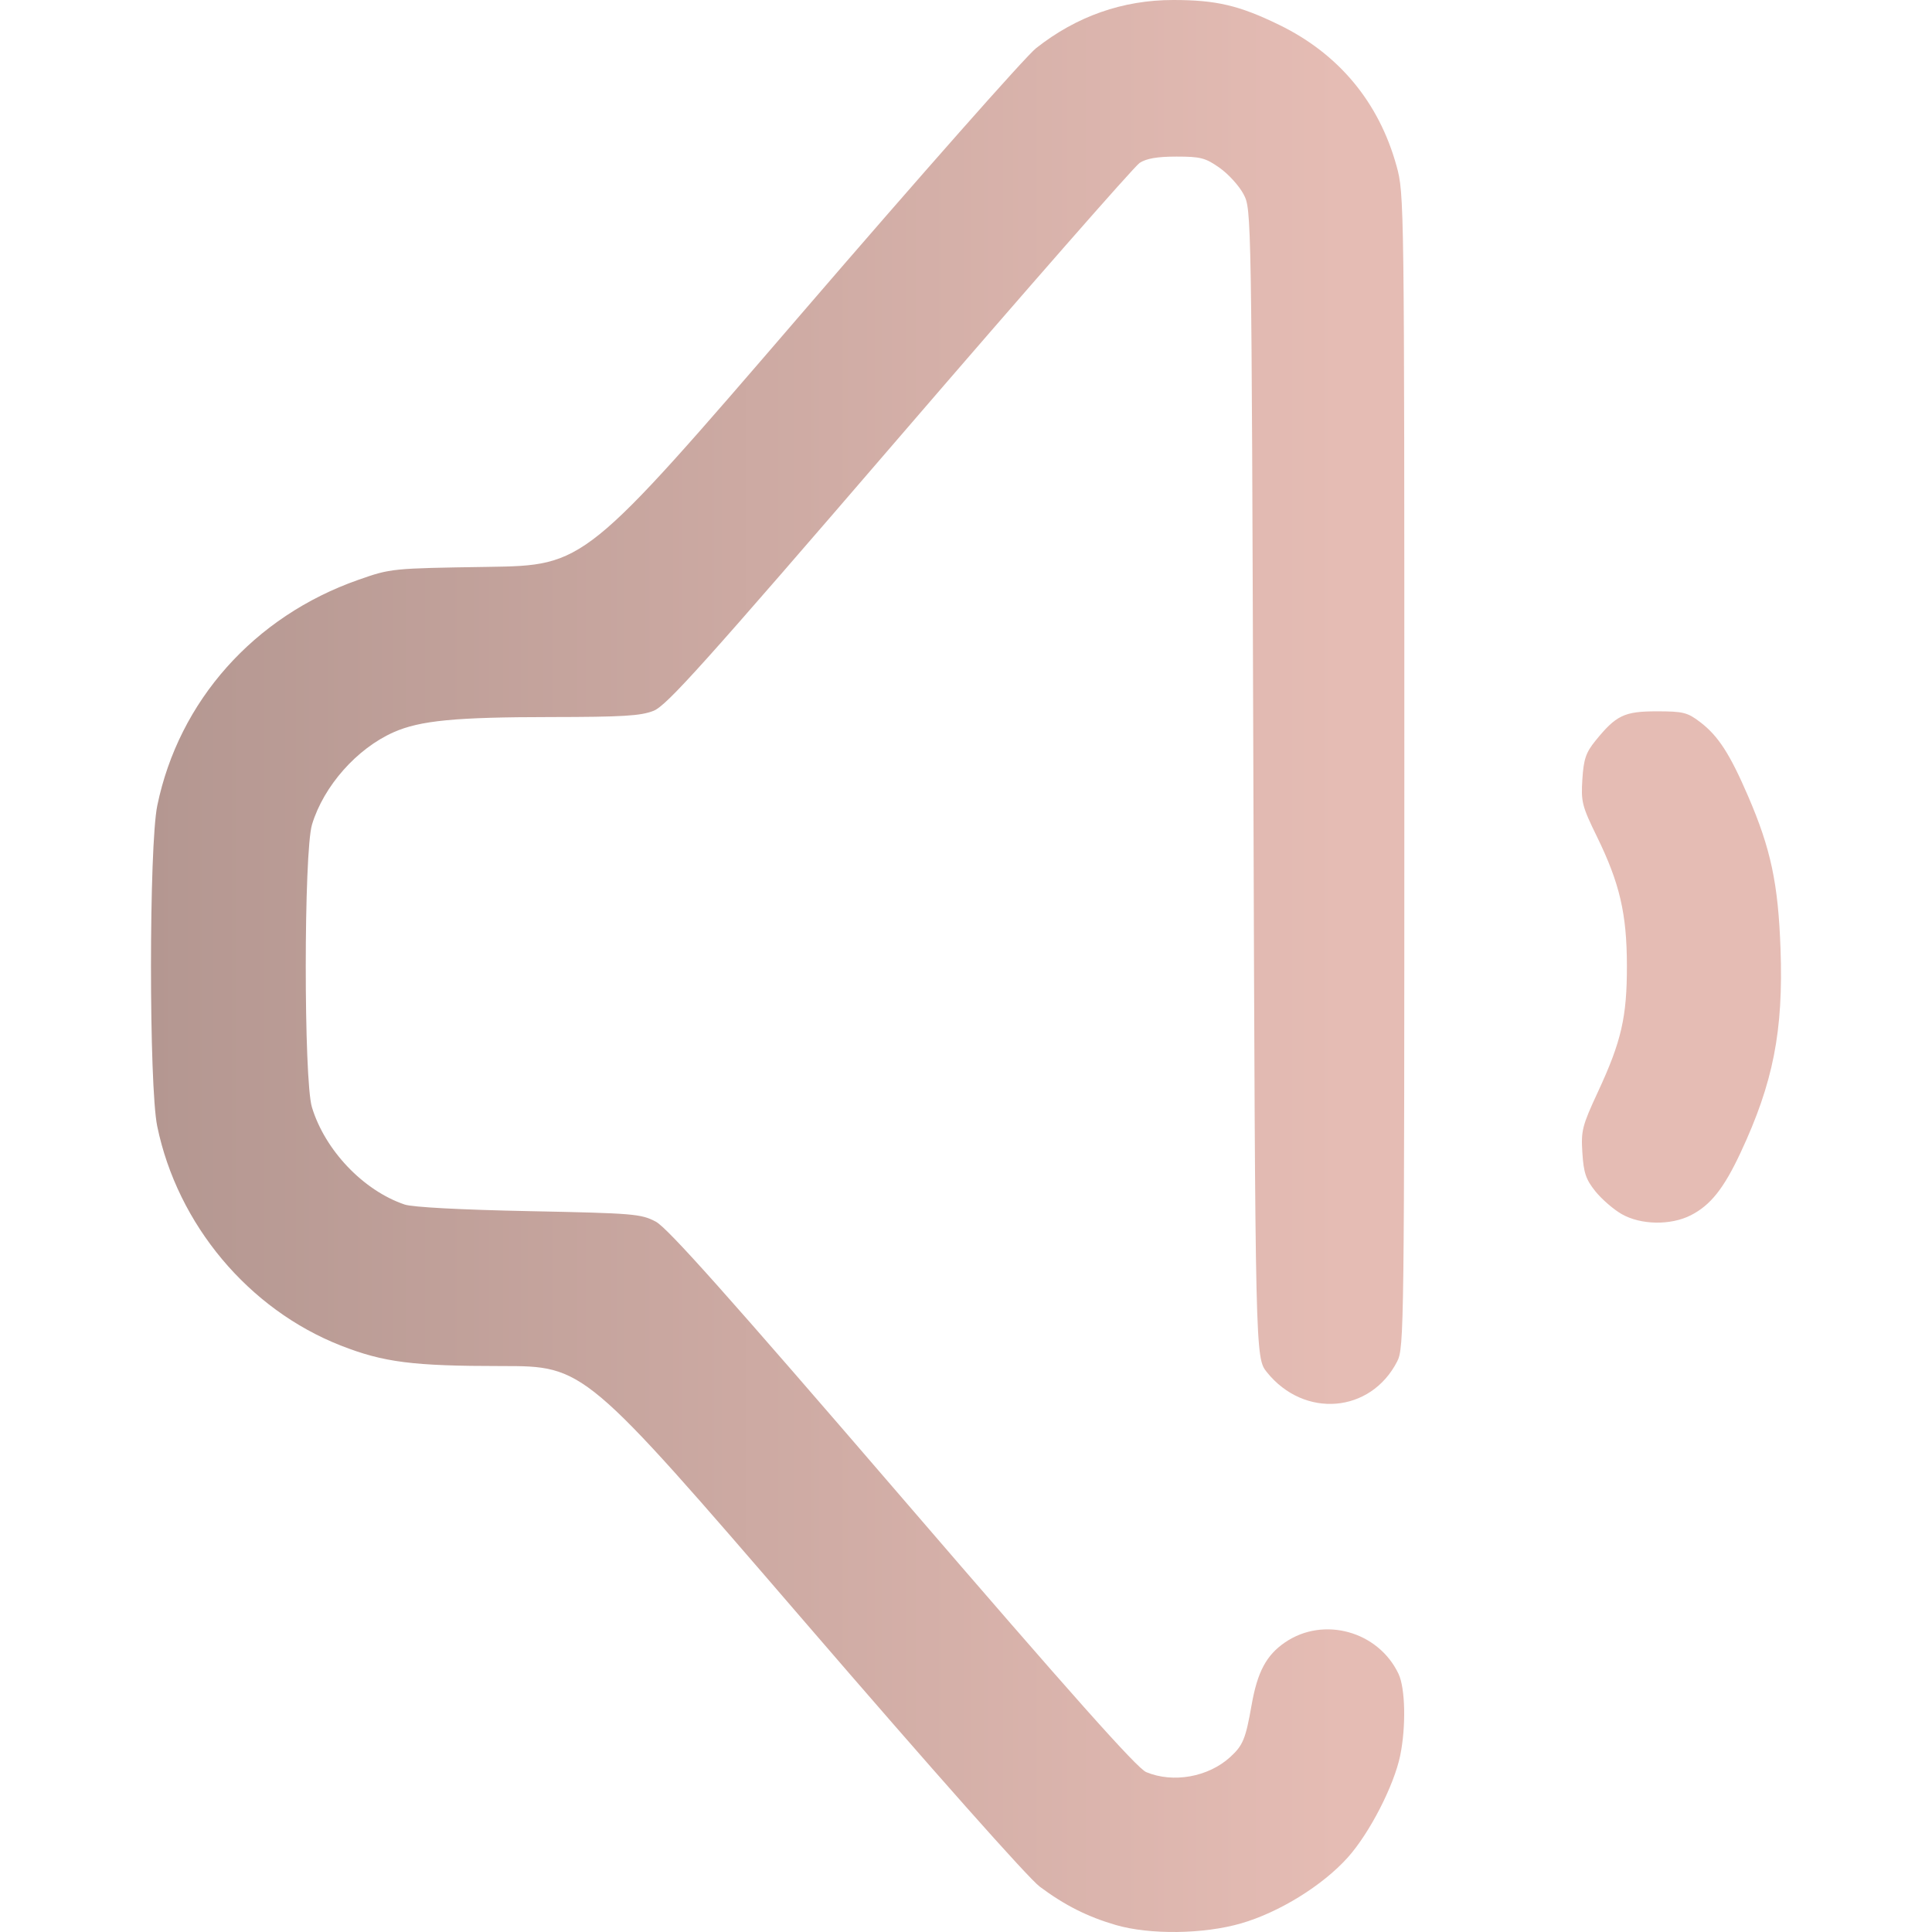
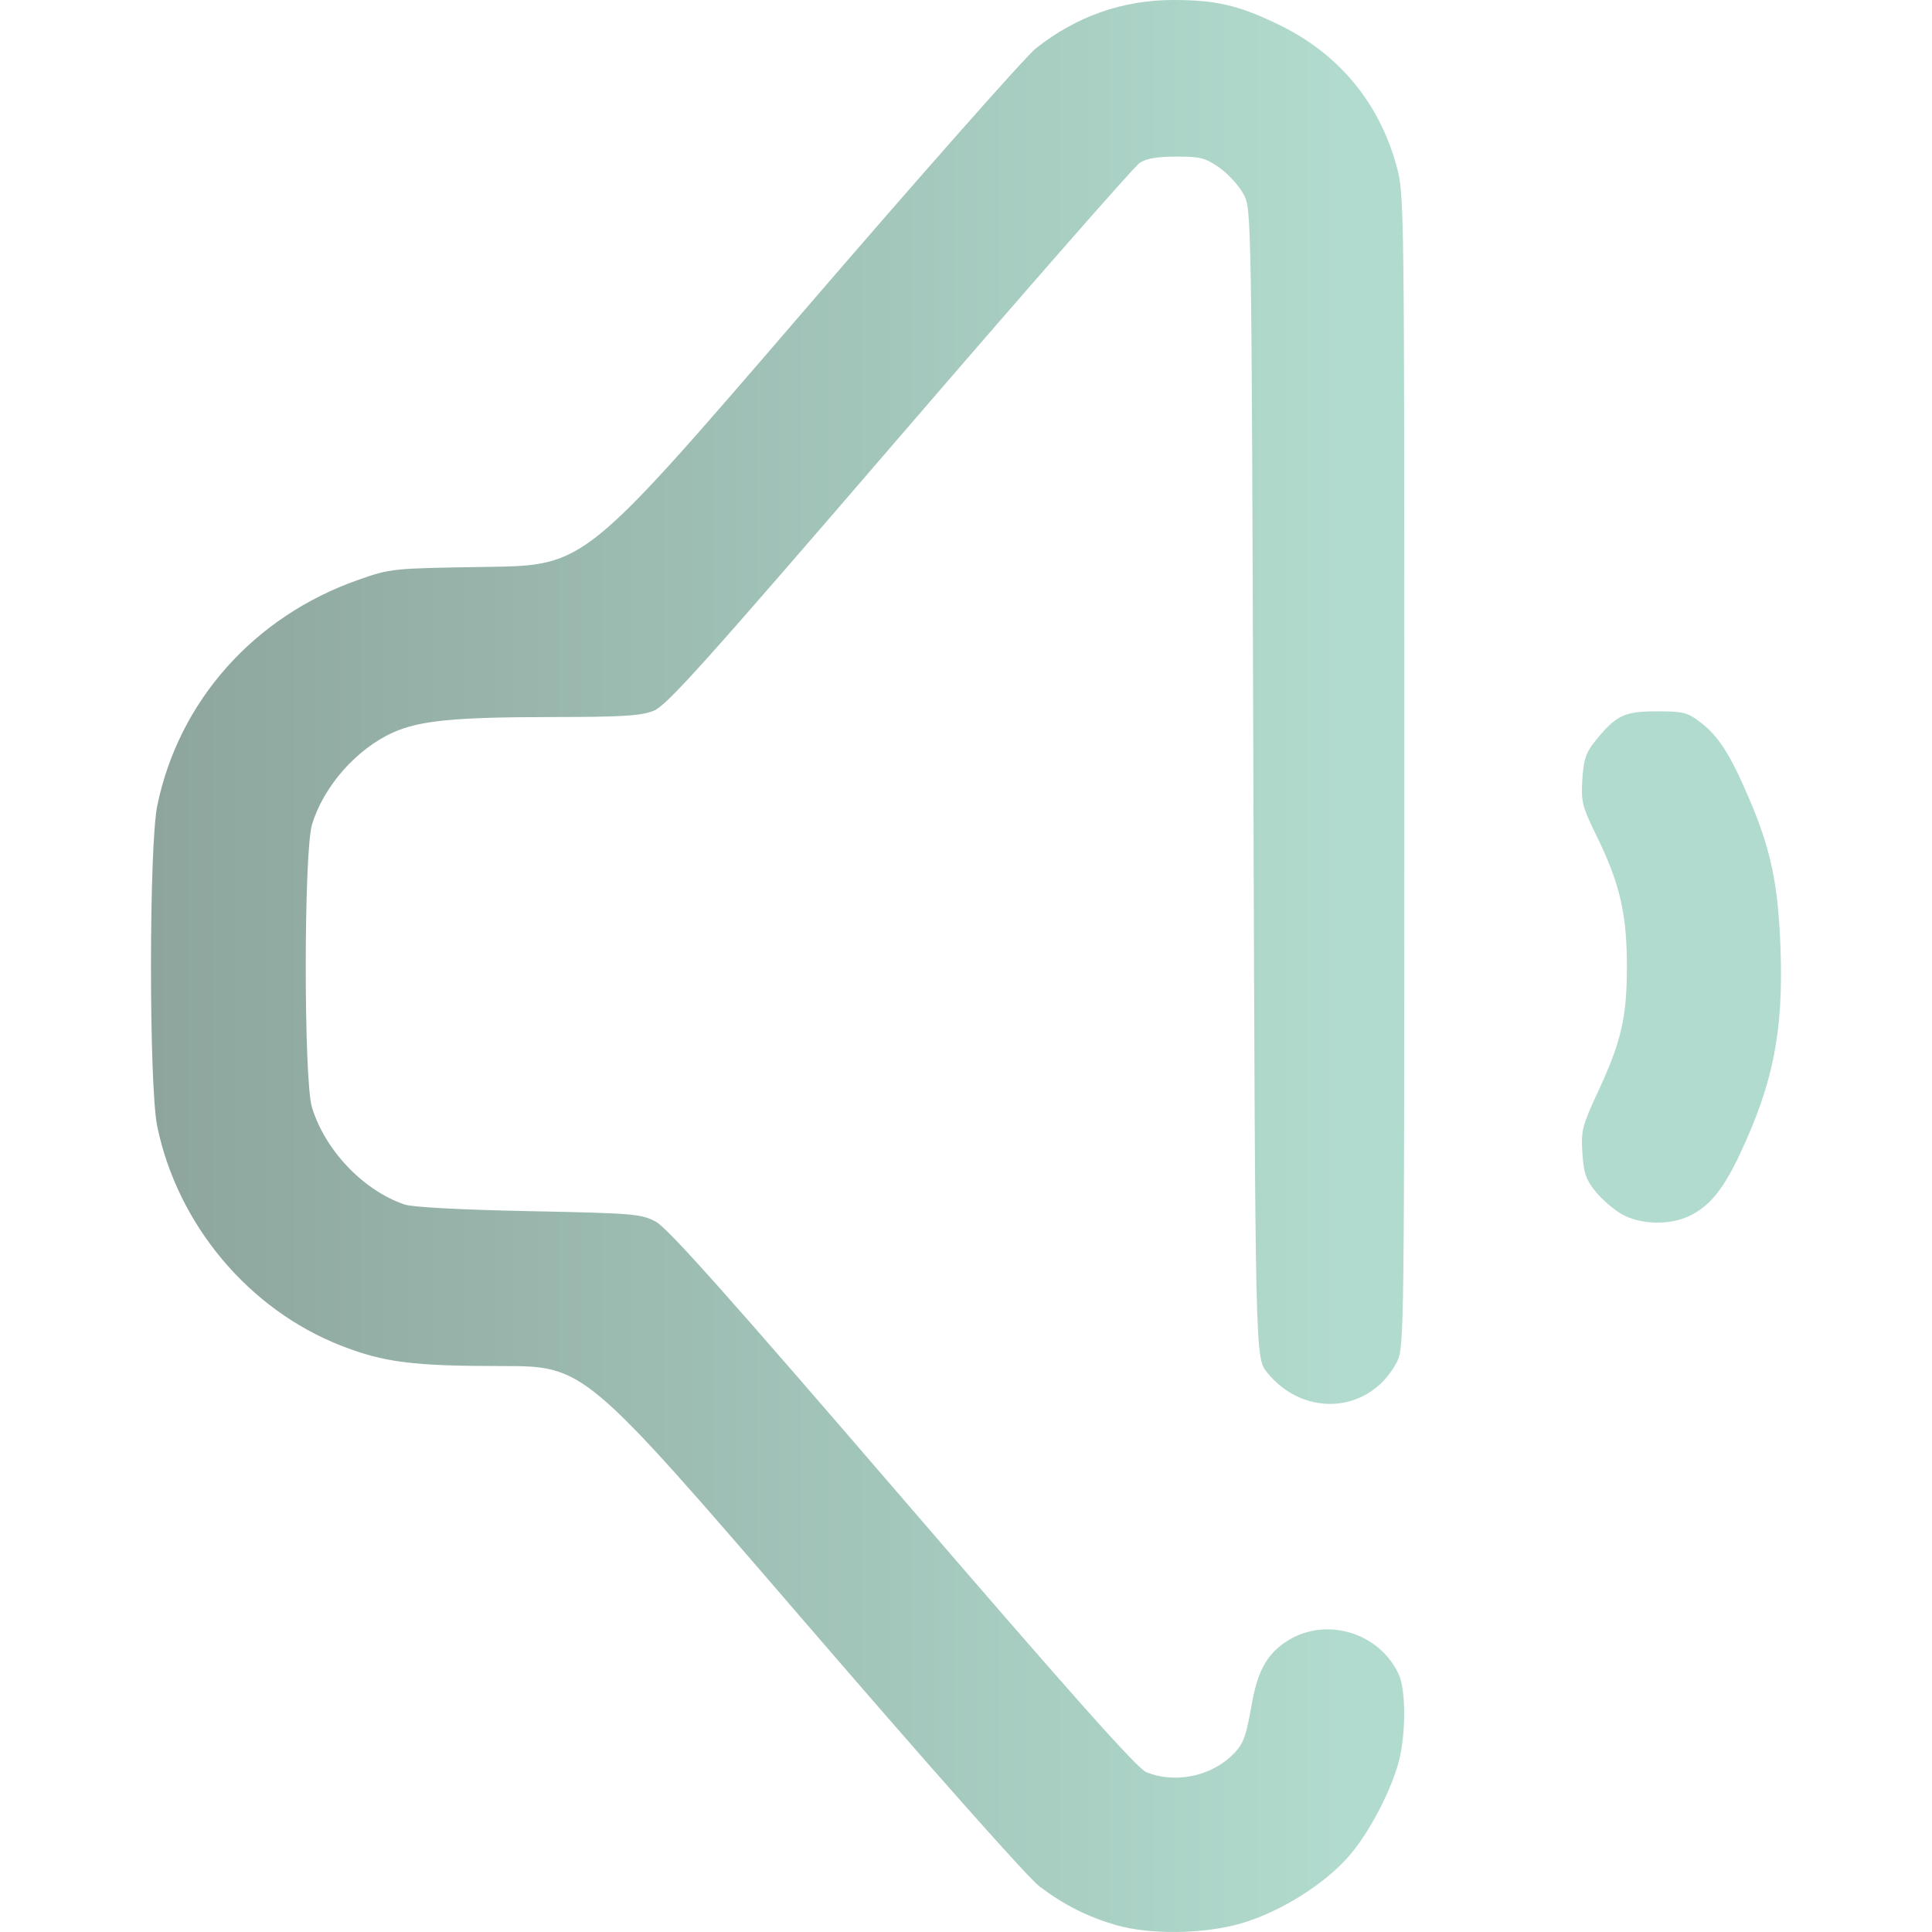
<svg xmlns="http://www.w3.org/2000/svg" xmlns:xlink="http://www.w3.org/1999/xlink" width="512" height="512" viewBox="0 0 135.467 135.467" version="1.1" id="svg1" xml:space="preserve">
  <defs id="defs1">
    <linearGradient id="linearGradient5">
-       <stop style="stop-color:#B49791;stop-opacity:1;" offset="0" id="stop5" />
-       <stop style="stop-color:#E5BCB4;stop-opacity:1" offset="1" id="stop6" />
+       <stop style="stop-color:#8DA59D;stop-opacity:1;" offset="0" id="stop5" />
+       <stop style="stop-color:#B1DBCE;stop-opacity:1" offset="1" id="stop6" />
    </linearGradient>
    <linearGradient xlink:href="#linearGradient5" id="linearGradient6" x1="38.541" y1="186.09" x2="127.471" y2="186.09" gradientUnits="userSpaceOnUse" gradientTransform="translate(1.038462,-45.17308)" />
  </defs>
  <g id="layer1" transform="matrix(0.9375449,0,0,0.9375449,-26.48351,-68.50358)">
    <path style="fill:url(#linearGradient6);fill-opacity:1" d="m 111.685,217.031 c -2.107,-0.614 -3.813,-1.474 -5.672,-2.861 -0.866,-0.646 -7.93,-8.606 -17.753,-20.006 -16.315,-18.932 -16.315,-18.932 -22.492,-18.932 -6.651,0 -8.825,-0.277 -12.026,-1.531 -6.901,-2.704 -12.217,-9.053 -13.735,-16.4 -0.625,-3.024 -0.622,-20.959 0.004,-23.988 1.617,-7.831 7.243,-14.148 15.032,-16.879 2.446,-0.858 2.479,-0.861 9.695,-0.971 7.24,-0.11 7.24,-0.11 23.408,-18.89 8.892,-10.329 16.804,-19.282 17.581,-19.897 3.027,-2.392 6.486,-3.609 10.264,-3.609 3.215,0 4.93,0.402 7.922,1.858 4.455,2.167 7.463,5.783 8.78,10.555 0.577,2.09 0.583,2.534 0.583,45.237 0,41.836 -0.016,43.158 -0.537,44.173 -1.982,3.865 -6.944,4.277 -9.737,0.809 -0.873,-1.084 -0.873,-1.084 -1.015,-44.027 -0.141,-42.868 -0.142,-42.944 -0.731,-44.071 -0.324,-0.621 -1.129,-1.51 -1.788,-1.976 -1.064,-0.752 -1.427,-0.847 -3.233,-0.847 -1.427,0 -2.25,0.141 -2.755,0.472 -0.396,0.26 -8.477,9.481 -17.958,20.493 -14.671,17.04 -17.409,20.089 -18.393,20.483 -0.953,0.381 -2.305,0.463 -7.712,0.468 -7.12,0.006 -9.751,0.26 -11.724,1.133 -2.755,1.219 -5.237,4.024 -6.11,6.905 -0.62,2.046 -0.626,19.103 -0.007,21.143 0.977,3.22 3.847,6.232 6.934,7.277 0.591,0.2 4.186,0.391 9.29,0.494 7.85,0.158 8.392,0.203 9.493,0.786 0.882,0.467 5.389,5.522 18.451,20.696 12.657,14.703 17.536,20.183 18.226,20.472 2.013,0.841 4.639,0.372 6.278,-1.121 0.961,-0.876 1.159,-1.355 1.606,-3.902 0.436,-2.479 1.104,-3.728 2.505,-4.683 2.882,-1.965 6.97,-0.829 8.481,2.356 0.511,1.076 0.57,3.95 0.127,6.108 -0.462,2.247 -2.293,5.81 -3.916,7.62 -1.885,2.103 -5.129,4.109 -7.984,4.936 -2.805,0.812 -6.826,0.863 -9.383,0.118 z m 37.845,-53.164 c -0.606,-0.347 -1.489,-1.111 -1.963,-1.699 -0.712,-0.885 -0.881,-1.381 -0.976,-2.877 -0.106,-1.671 -0.018,-2.019 1.169,-4.576 1.753,-3.777 2.167,-5.588 2.161,-9.44 -0.006,-3.867 -0.536,-6.149 -2.241,-9.638 -1.116,-2.283 -1.197,-2.604 -1.09,-4.286 0.096,-1.503 0.263,-2 0.966,-2.869 1.557,-1.923 2.164,-2.216 4.6,-2.216 1.968,0 2.294,0.081 3.236,0.799 1.361,1.038 2.225,2.373 3.599,5.559 1.698,3.938 2.246,6.528 2.42,11.422 0.217,6.129 -0.545,10.005 -2.995,15.24 -1.251,2.672 -2.241,3.917 -3.715,4.669 -1.502,0.766 -3.743,0.729 -5.17,-0.088 z" id="path5" />
  </g>
</svg>
